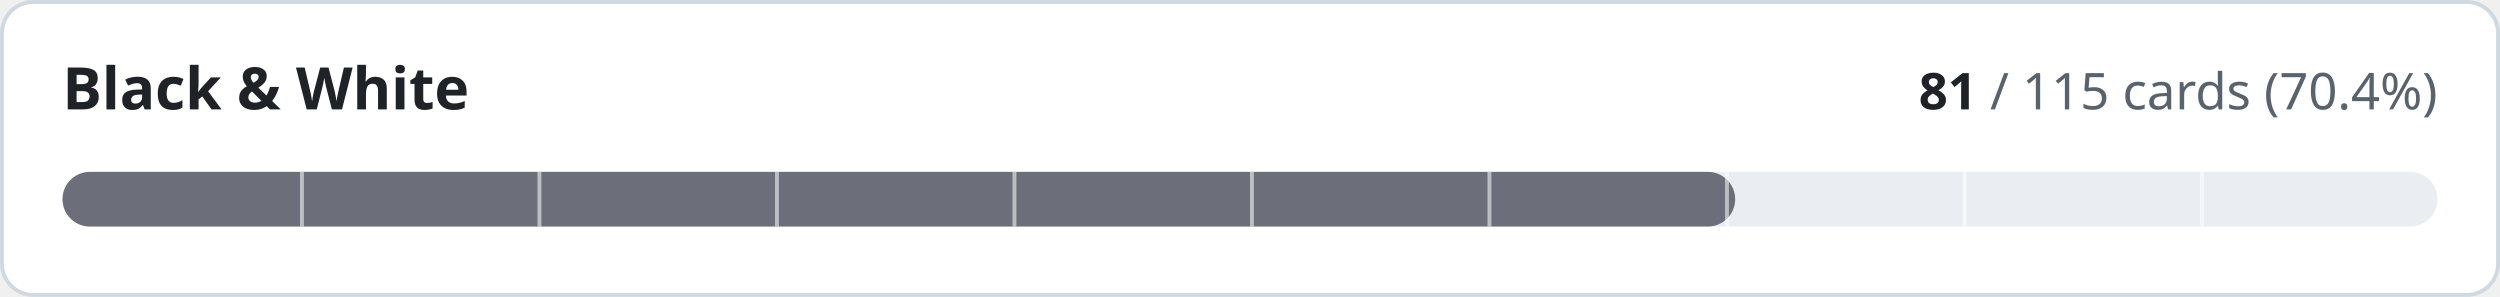
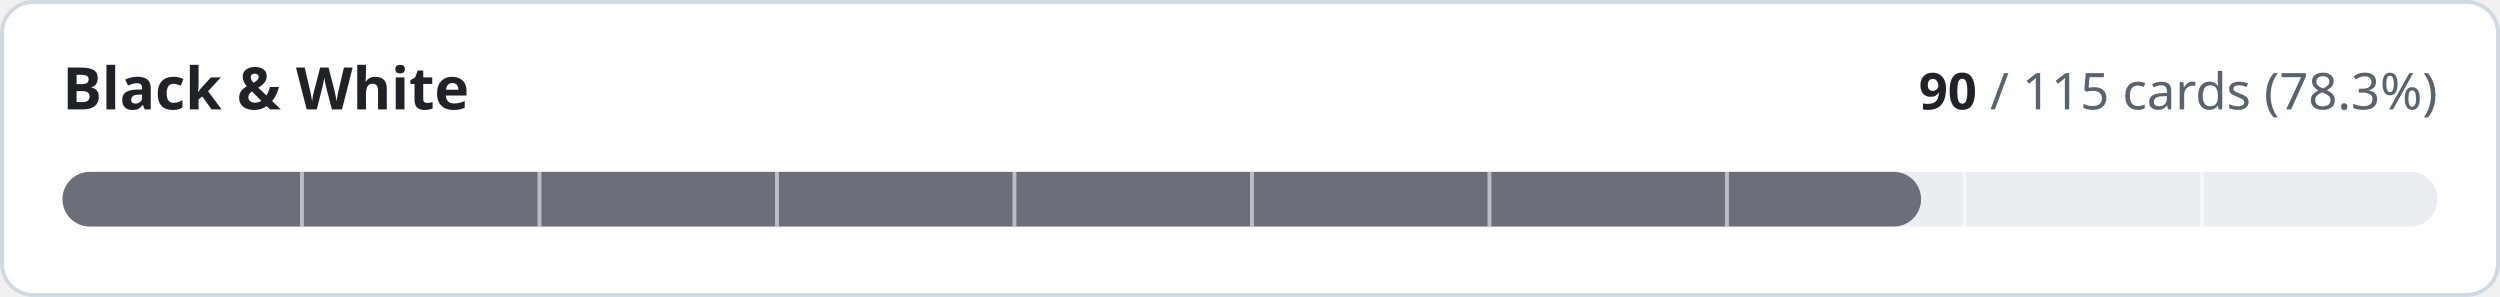
- <svg xmlns="http://www.w3.org/2000/svg" width="640" height="76" viewBox="0 0 640 76" role="img" aria-label="Black &amp; White: 81 of 115 cards implemented">
+ <svg xmlns="http://www.w3.org/2000/svg" width="640" height="76" viewBox="0 0 640 76" role="img" aria-label="Black &amp; White: 90 of 115 cards implemented">
  <style>
.t{fill:#1f2328}.m{fill:#59636e}.trk{fill:#eaeef2}.bd{stroke:#d1d9e0}.bg{fill:#ffffff}
@media (prefers-color-scheme:dark){.t{fill:#f0f6fc}.m{fill:#9198a1}.trk{fill:#262c36}.bd{stroke:#3d444d}.bg{fill:#0d1117}}
text{font-family:-apple-system,BlinkMacSystemFont,'Segoe UI','Noto Sans',Helvetica,Arial,sans-serif;font-variant-numeric:tabular-nums}
</style>
  <rect class="bg bd" x="0.5" y="0.5" width="639" height="75" rx="8" stroke-width="1" />
  <text class="t" x="16" y="28" font-size="15" font-weight="600">Black &amp; White</text>
  <text class="m" x="624" y="28" font-size="13" text-anchor="end">
-     <tspan class="t" font-weight="600">81</tspan> / 115 cards (70.4%)</text>
+     <tspan class="t" font-weight="600">90</tspan> / 115 cards (78.3%)</text>
  <rect class="trk" x="16" y="44" width="608" height="14" rx="7" />
-   <rect x="16" y="44" width="428.2" height="14" rx="7" fill="#6c6f7a" />
+   <rect x="16" y="44" width="475.8" height="14" rx="7" fill="#6c6f7a" />
  <rect x="76.8" y="44" width="1" height="14" class="bg" opacity="0.55" />
  <rect x="137.6" y="44" width="1" height="14" class="bg" opacity="0.55" />
  <rect x="198.4" y="44" width="1" height="14" class="bg" opacity="0.55" />
  <rect x="259.2" y="44" width="1" height="14" class="bg" opacity="0.55" />
  <rect x="320.0" y="44" width="1" height="14" class="bg" opacity="0.55" />
  <rect x="380.8" y="44" width="1" height="14" class="bg" opacity="0.55" />
  <rect x="441.6" y="44" width="1" height="14" class="bg" opacity="0.55" />
  <rect x="502.4" y="44" width="1" height="14" class="bg" opacity="0.55" />
  <rect x="563.2" y="44" width="1" height="14" class="bg" opacity="0.55" />
</svg>
